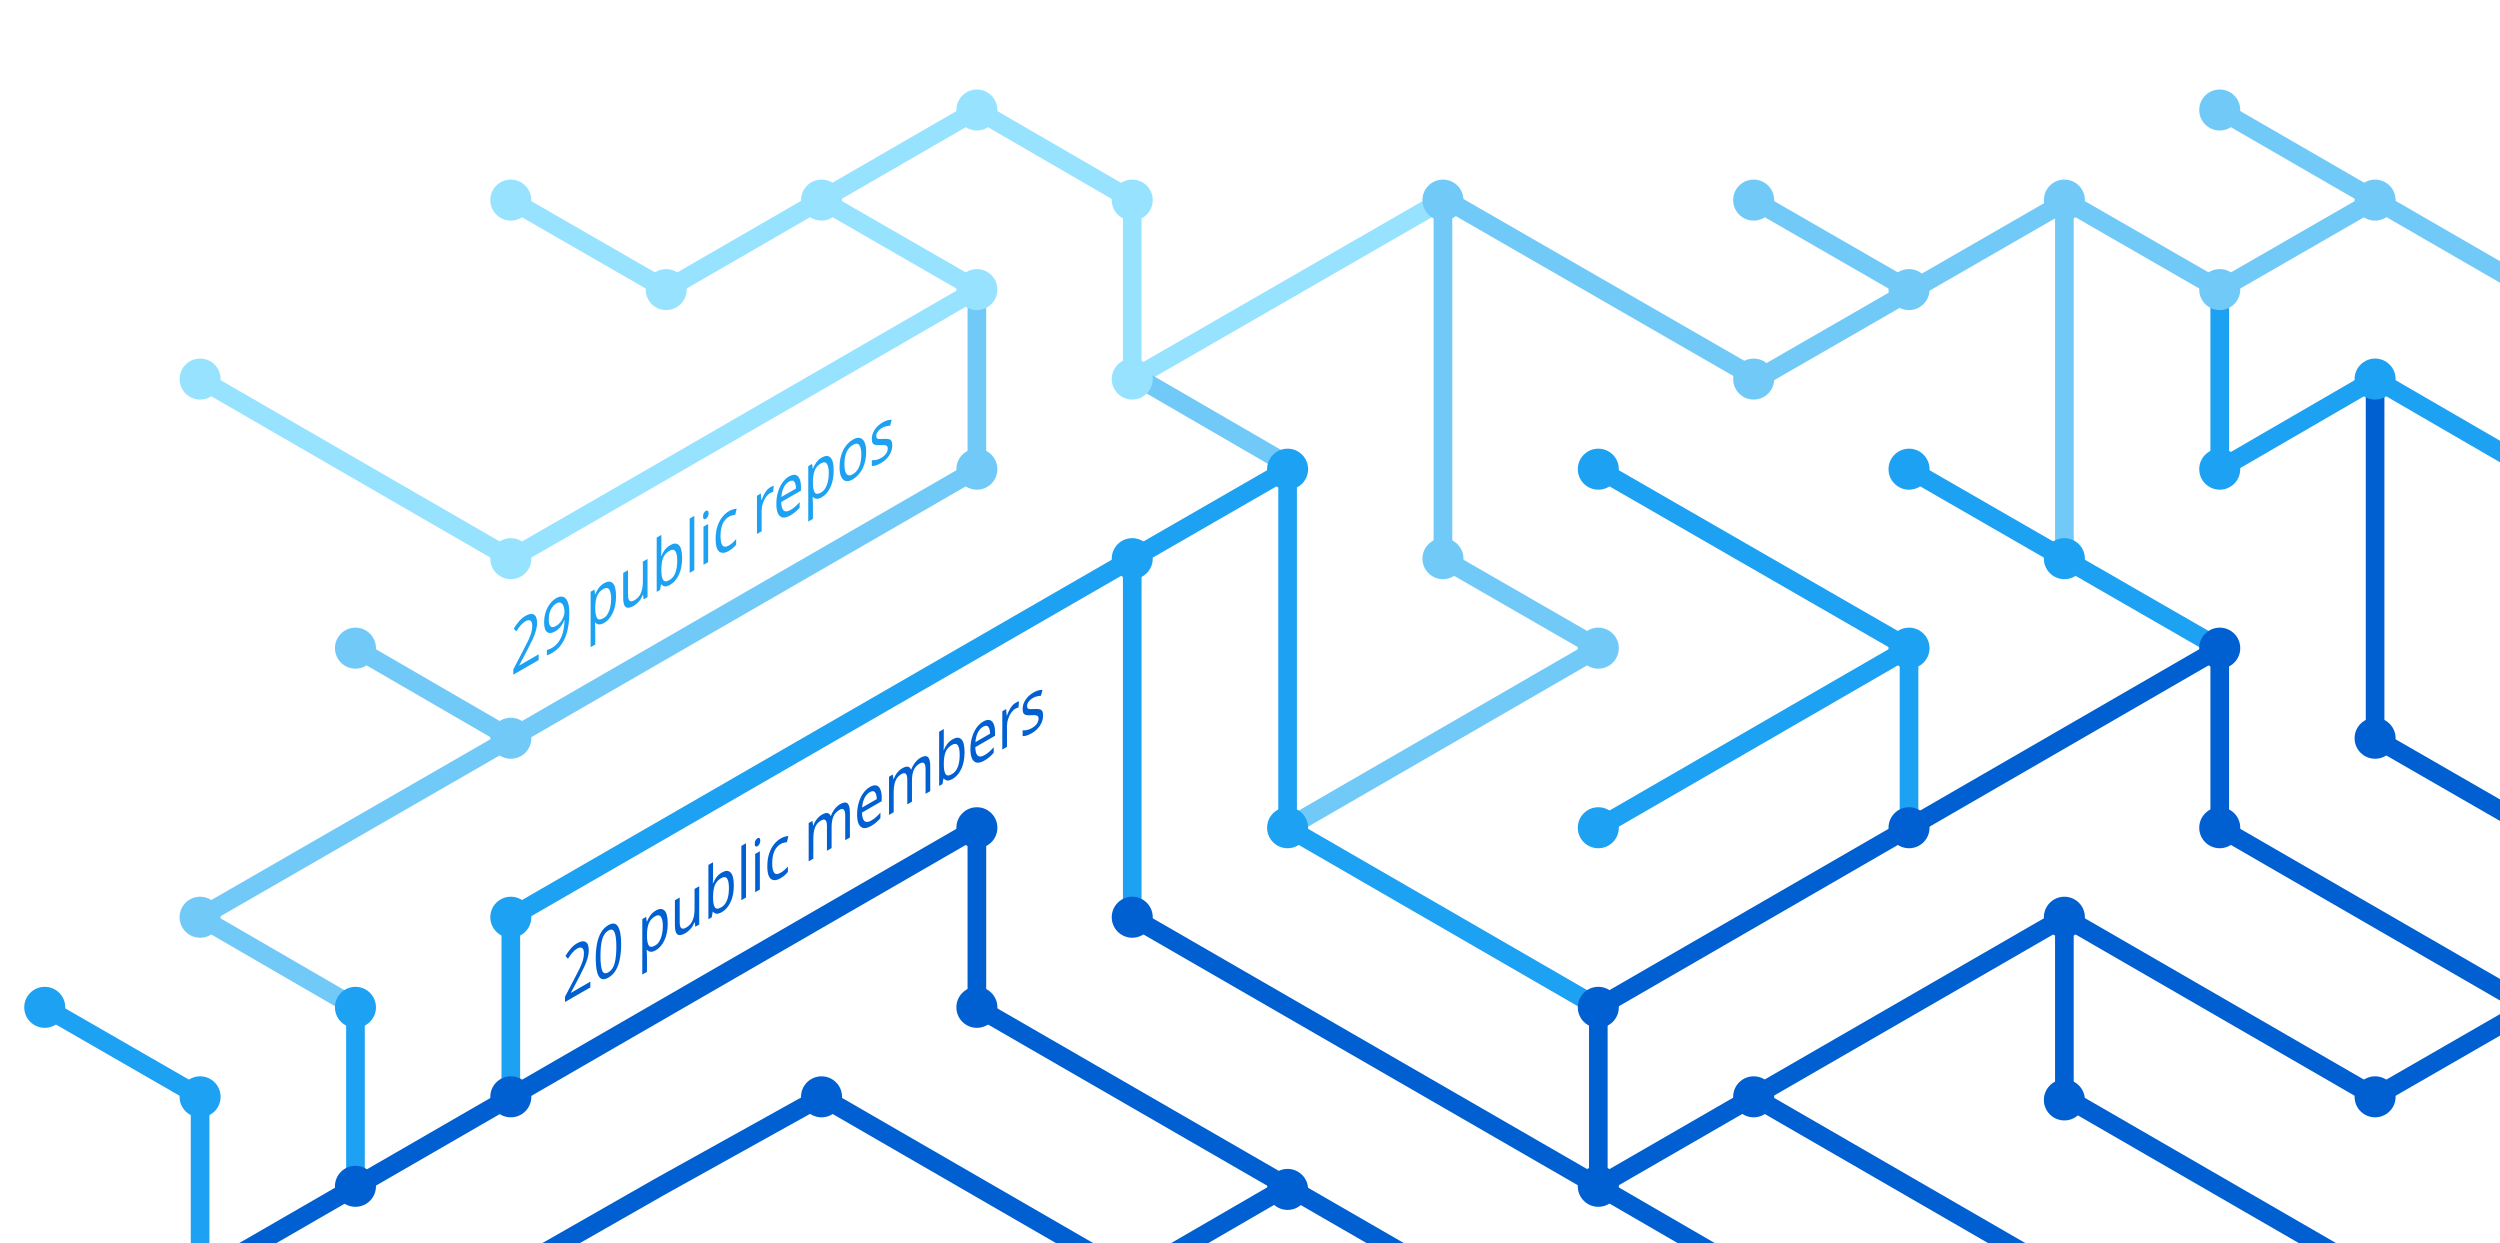
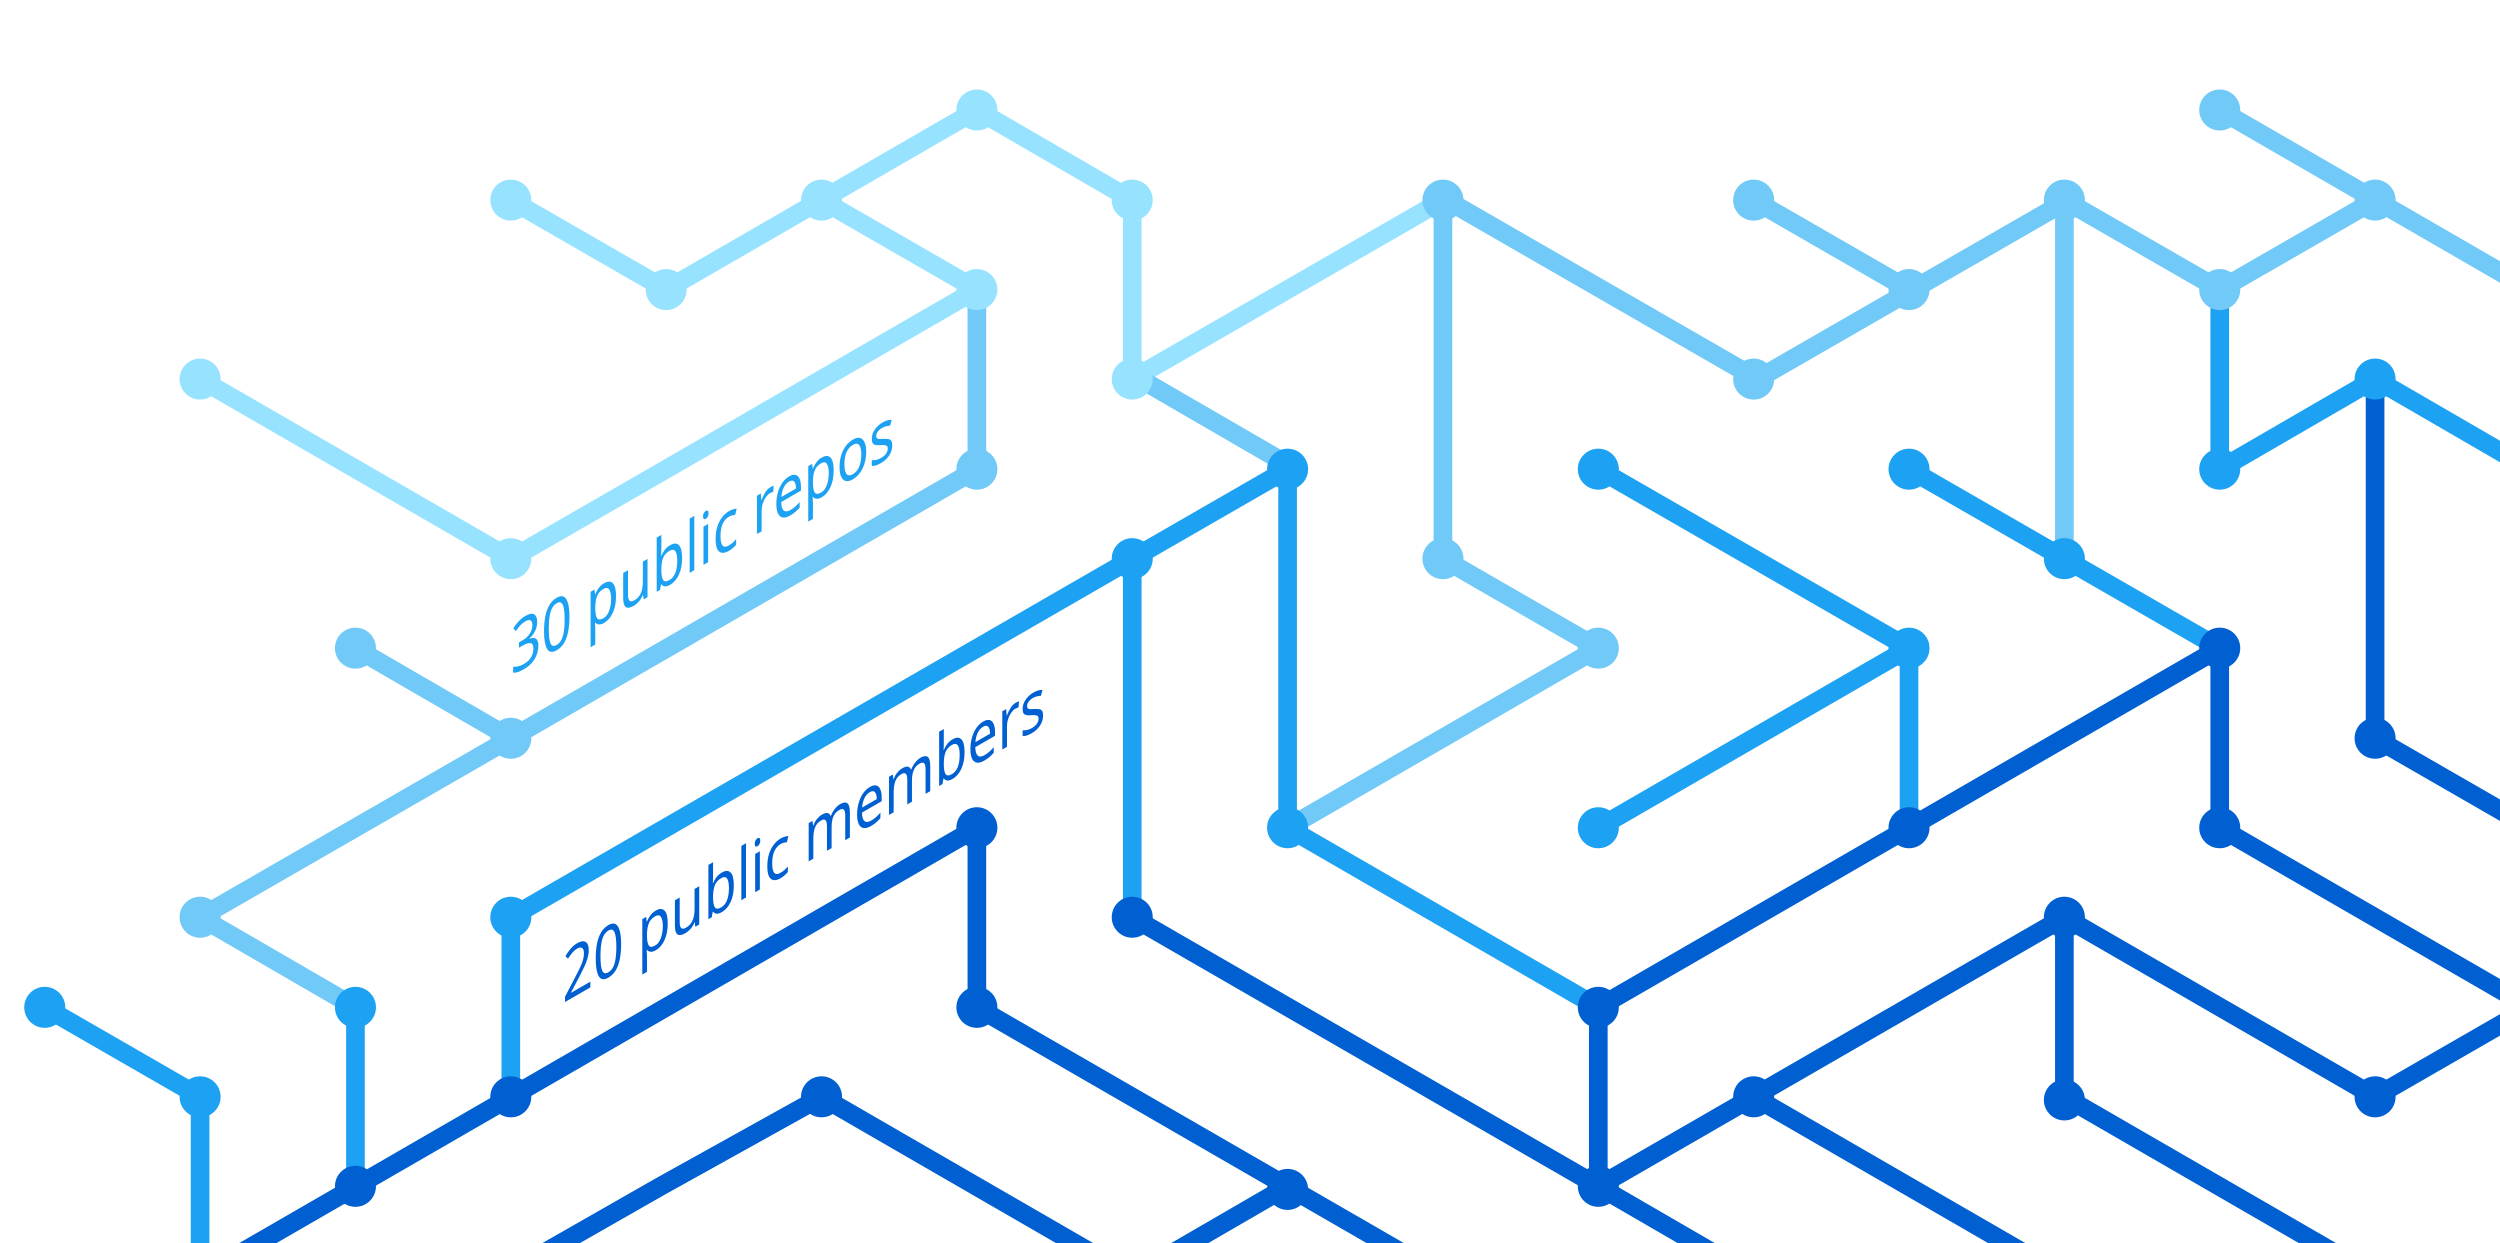
<svg xmlns="http://www.w3.org/2000/svg" version="1.1" x="0px" y="0px" viewBox="0 0 402.3 200" style="enable-background:new 0 0 402.3 200;" xml:space="preserve">
  <style type="text/css">
	.st0{display:none;}
	.st1{fill:none;stroke:#005FD1;stroke-width:3;stroke-miterlimit:10;}
	.st2{fill:none;stroke:#1DA1F2;stroke-width:3;stroke-miterlimit:10;}
	.st3{fill:none;stroke:#FBAD1B;stroke-width:3;stroke-miterlimit:10;}
	.st4{fill:none;stroke:#71C9F8;stroke-width:3;stroke-miterlimit:10;}
	.st5{fill:none;stroke:#199855;stroke-width:3;stroke-miterlimit:10;}
	.st6{fill:none;stroke:#000000;stroke-width:3;stroke-miterlimit:10;}
	.st7{fill:none;stroke:#97E3FF;stroke-width:3;stroke-miterlimit:10;}
	.st8{fill:none;stroke:#70C5DC;stroke-width:3;stroke-miterlimit:10;}
	.st9{fill:none;stroke:#DF235F;stroke-miterlimit:10;}
	.st10{fill:#1A5CA7;}
	.st11{fill:#1DA1F2;}
	.st12{fill:#97E3FF;}
	.st13{fill:#71C9F8;}
	.st14{fill:#005FD1;}
	.st15{font-family:'HelveticaNeue-Bold';}
	.st16{font-size:11.5px;}
</style>
  <g id="guides" class="st0">
</g>
  <g id="lines">
    <polyline class="st1" points="382.2,205.4 332.2,176.5 332.2,147.6  " />
    <polyline class="st1" points="357.2,104.3 357.2,133.2 407.2,162.1  " />
    <line class="st2" x1="307.2" y1="104.3" x2="257.2" y2="133.2" />
    <line class="st1" x1="332.2" y1="205.4" x2="282.2" y2="176.5" />
    <polyline class="st4" points="157.2,46.6 157.2,75.5 82.2,118.8 32.2,147.6 57.2,162.1  " />
    <polyline class="st2" points="82.2,176.5 82.2,147.6 182.2,89.9 182.2,147.6  " />
    <polyline class="st1" points="207.2,190.9 182.2,205.4 132.2,176.5 106.3,190.9 80.9,205.4  " />
    <polyline class="st1" points="32.2,205.4 157.2,133.2 157.2,162.1 232.2,205.4  " />
    <line class="st2" x1="307.2" y1="133.2" x2="307.2" y2="104.3" />
    <polyline class="st2" points="257.2,162.1 207.2,133.2 207.2,75.5 182.2,89.9  " />
    <polyline class="st7" points="32.2,61 82.2,89.9 107.2,75.5 157.2,46.6 132.2,32.2  " />
    <line class="st4" x1="57.2" y1="104.3" x2="82.2" y2="118.8" />
    <polyline class="st4" points="207.2,133.2 257.2,104.3 232.2,89.9 232.2,32.2  " />
    <polyline class="st1" points="407.2,162.1 382.2,176.5 332.2,147.6 257.2,190.9  " />
    <line class="st4" x1="282.2" y1="32.2" x2="307.2" y2="46.6" />
    <polyline class="st7" points="232.2,32.2 182.2,61 182.2,32.2 157.2,17.7 107.2,46.6 82.2,32.2  " />
    <line class="st1" x1="257.2" y1="162.1" x2="257.2" y2="190.9" />
    <line class="st1" x1="257.2" y1="190.9" x2="282.2" y2="205.4" />
    <line class="st2" x1="257.2" y1="75.5" x2="307.2" y2="104.3" />
    <line class="st4" x1="407.2" y1="46.6" x2="357.2" y2="17.7" />
    <polyline class="st2" points="307.2,75.5 332.2,89.9 357.2,104.3  " />
    <line class="st4" x1="332.2" y1="32.2" x2="332.2" y2="89.9" />
    <polyline class="st2" points="407.2,75.5 382.2,61 357.2,75.5 357.2,46.6  " />
    <polyline class="st1" points="382.2,61 382.2,118.8 407.2,133.2  " />
    <line class="st1" x1="257.2" y1="162.1" x2="357.2" y2="104.3" />
    <line class="st4" x1="183.5" y1="61" x2="208.5" y2="75.5" />
    <line class="st2" x1="57.2" y1="162.1" x2="57.2" y2="191.4" />
    <polyline class="st4" points="332.2,32.2 357.2,46.6 382.2,32.2  " />
    <polyline class="st4" points="332.8,32.2 282.8,61 232.8,32.2  " />
    <line class="st1" x1="182.2" y1="147.6" x2="257.2" y2="190.9" />
    <polyline class="st2" points="32.2,205.4 32.2,176.5 7.2,162.1  " />
  </g>
  <g id="circles">
    <circle class="st11" cx="32.2" cy="176.5" r="3.3" />
    <circle class="st12" cx="132.2" cy="32.2" r="3.3" />
    <circle class="st12" cx="107.2" cy="46.6" r="3.3" />
    <circle class="st12" cx="82.2" cy="32.2" r="3.3" />
    <circle class="st13" cx="232.2" cy="32.2" r="3.3" />
    <circle class="st12" cx="182.2" cy="61" r="3.3" />
    <circle class="st11" cx="182.2" cy="89.9" r="3.3" />
    <circle class="st12" cx="157.2" cy="46.6" r="3.3" />
    <circle class="st11" cx="207.2" cy="75.5" r="3.3" />
    <circle class="st13" cx="82.2" cy="118.8" r="3.3" />
    <circle class="st12" cx="32.2" cy="61" r="3.3" />
    <circle class="st13" cx="57.2" cy="104.3" r="3.3" />
    <circle class="st14" cx="82.2" cy="176.5" r="3.3" />
    <circle class="st14" cx="57.2" cy="190.9" r="3.3" />
    <circle class="st14" cx="207.2" cy="191.4" r="3.3" />
    <circle class="st11" cx="257.2" cy="133.2" r="3.3" />
    <circle class="st11" cx="257.2" cy="75.5" r="3.3" />
    <circle class="st13" cx="282.2" cy="32.2" r="3.3" />
    <circle class="st11" cx="307.2" cy="104.3" r="3.3" />
    <circle class="st13" cx="307.2" cy="46.6" r="3.3" />
    <circle class="st14" cx="257.2" cy="190.9" r="3.3" />
    <circle class="st11" cx="207.2" cy="133.2" r="3.3" />
    <circle class="st14" cx="257.2" cy="162.1" r="3.3" />
    <circle class="st14" cx="282.2" cy="176.5" r="3.3" />
    <circle class="st14" cx="307.2" cy="133.2" r="3.3" />
    <circle class="st13" cx="32.2" cy="147.6" r="3.3" />
    <circle class="st11" cx="82.2" cy="147.6" r="3.3" />
    <circle class="st14" cx="132.2" cy="176.5" r="3.3" />
    <circle class="st13" cx="232.2" cy="89.9" r="3.3" />
    <circle class="st13" cx="157.2" cy="75.5" r="3.3" />
    <circle class="st14" cx="182.2" cy="147.6" r="3.3" />
    <circle class="st14" cx="157.2" cy="133.2" r="3.3" />
    <circle class="st14" cx="157.2" cy="162.1" r="3.3" />
    <circle class="st13" cx="257.2" cy="104.3" r="3.3" />
    <circle class="st13" cx="282.2" cy="61" r="3.3" />
    <circle class="st12" cx="182.2" cy="32.2" r="3.3" />
    <circle class="st12" cx="157.2" cy="17.7" r="3.3" />
    <circle class="st12" cx="82.2" cy="89.9" r="3.3" />
    <circle class="st11" cx="57.2" cy="162.1" r="3.3" />
    <circle class="st14" cx="332.2" cy="147.6" r="3.3" />
    <circle class="st14" cx="332.2" cy="177" r="3.3" />
    <circle class="st14" cx="357.2" cy="104.3" r="3.3" />
    <circle class="st11" cx="307.2" cy="75.5" r="3.3" />
    <circle class="st14" cx="357.2" cy="133.2" r="3.3" />
    <circle class="st11" cx="332.2" cy="89.9" r="3.3" />
    <circle class="st13" cx="332.2" cy="32.2" r="3.3" />
    <circle class="st13" cx="357.2" cy="17.7" r="3.3" />
    <circle class="st13" cx="357.2" cy="46.6" r="3.3" />
    <circle class="st13" cx="382.2" cy="32.2" r="3.3" />
    <circle class="st11" cx="357.2" cy="75.5" r="3.3" />
    <circle class="st11" cx="382.2" cy="61" r="3.3" />
    <circle class="st14" cx="382.2" cy="118.8" r="3.3" />
    <circle class="st14" cx="382.2" cy="176.5" r="3.3" />
    <circle class="st11" cx="7.2" cy="162.1" r="3.3" />
  </g>
  <g id="text">
    <text transform="matrix(0.75 -0.433 0 1 90.5106 161.479)" class="st14 st15 st16">20 public members</text>
-     <text transform="matrix(0.75 -0.433 0 1 82.1912 108.8037)" class="st11 st15 st16">29 public repos</text>
+     <text transform="matrix(0.75 -0.433 0 1 82.1912 108.8037)" class="st11 st15 st16">30 public repos</text>
  </g>
</svg>
